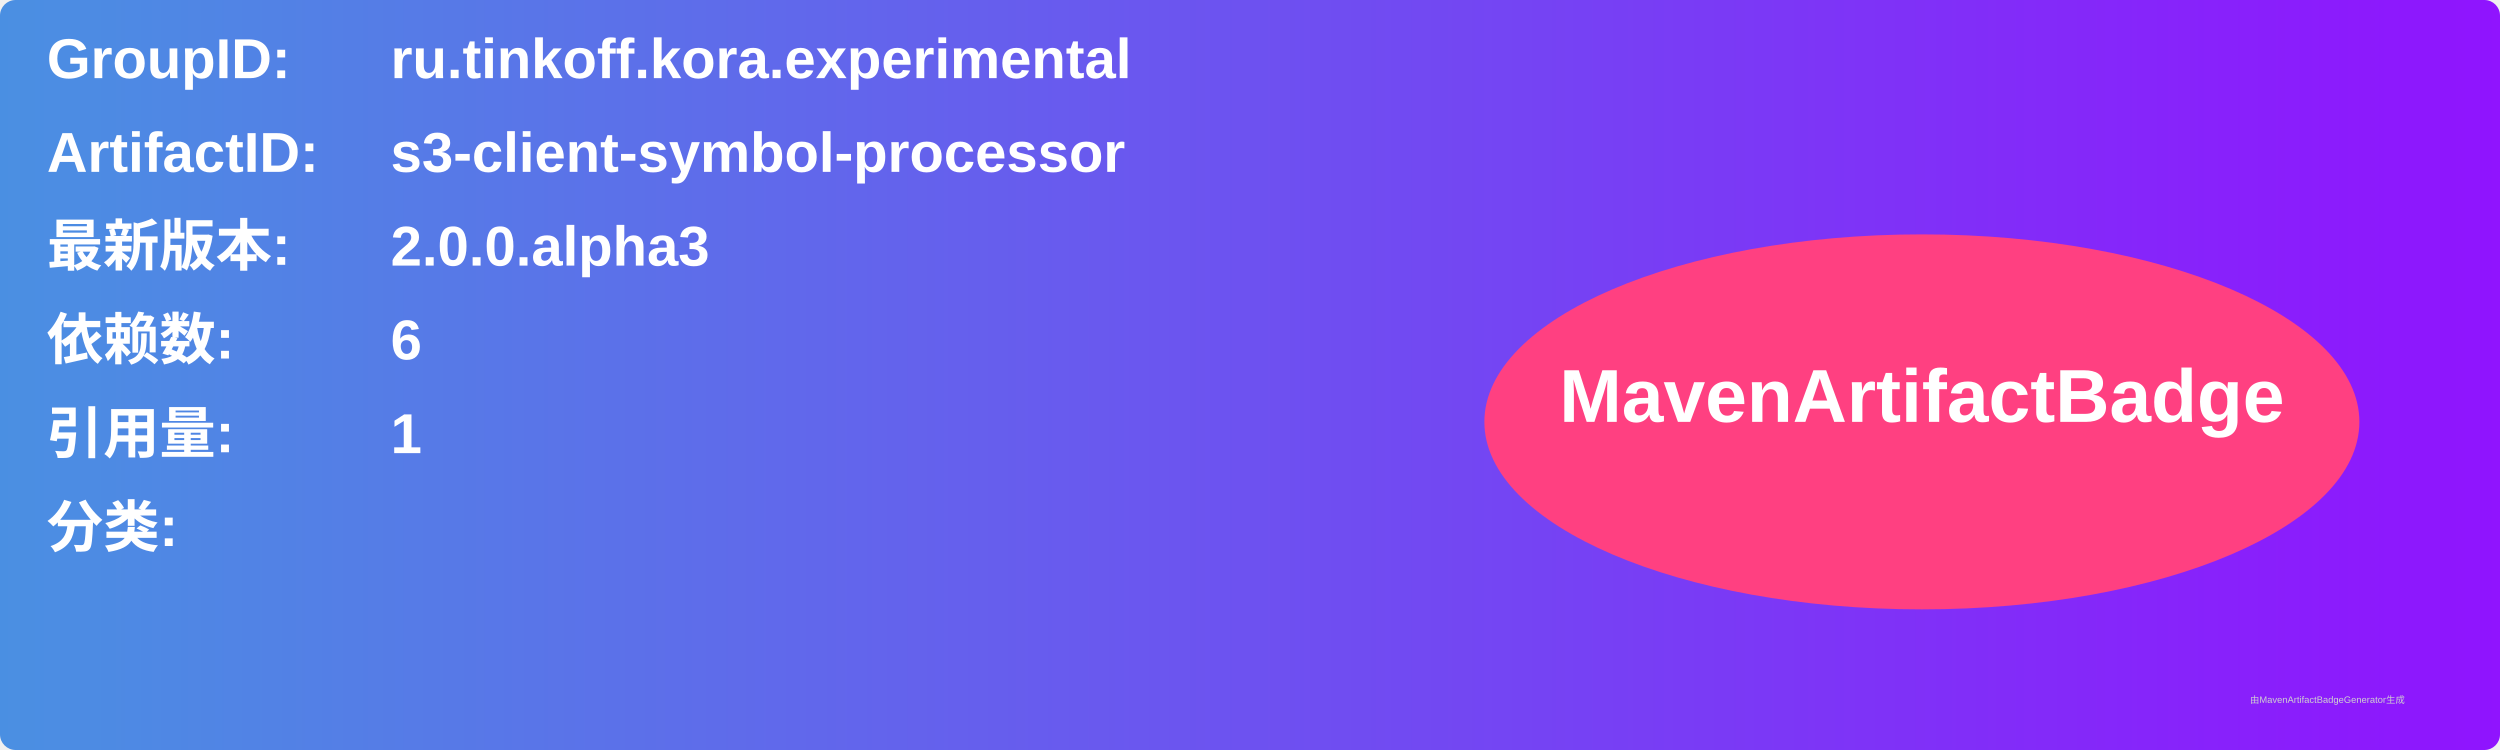
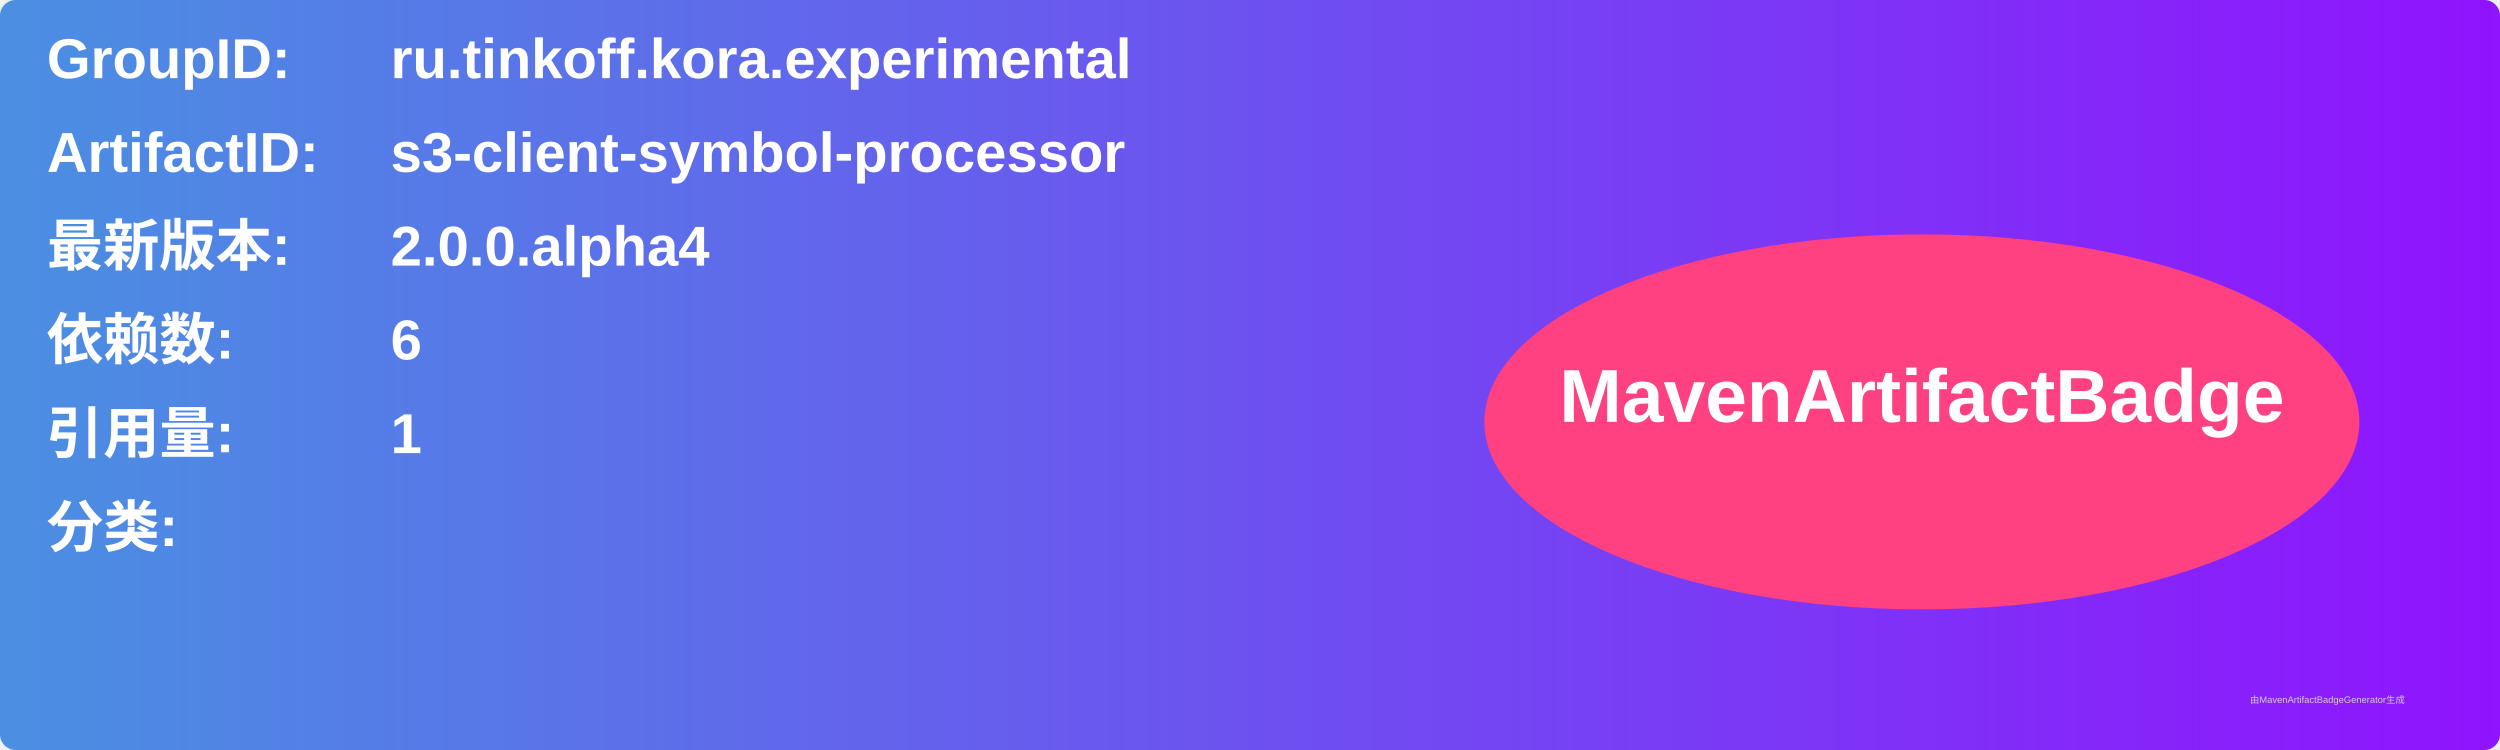
<svg xmlns="http://www.w3.org/2000/svg" width="800" height="240" viewBox="0 0 800 240">
  <linearGradient id="grad" x1="0%" y1="0%" x2="100%" y2="0%">
    <stop offset="0%" stop-color="#4a90e2" />
    <stop offset="100%" stop-color="#9013fe" />
  </linearGradient>
  <rect width="100%" height="100%" rx="5" ry="5" fill="url(#grad)" />
  <g transform="translate(15, 15)">
    <text x="0" y="10" font-family="Arial" font-size="18" fill="white" font-weight="bold" width="260">GroupID:</text>
    <text x="110" y="10" font-family="Arial" font-size="18" fill="white" font-weight="bold" width="460">ru.tinkoff.kora.experimental</text>
    <text x="0" y="40" font-family="Arial" font-size="18" fill="white" font-weight="bold" width="260">ArtifactID:</text>
    <text x="110" y="40" font-family="Arial" font-size="18" fill="white" font-weight="bold" width="460">s3-client-symbol-processor</text>
    <text x="0" y="70" font-family="Arial" font-size="18" fill="white" font-weight="bold">最新版本:</text>
    <text x="110" y="70" font-family="Arial" font-size="18" fill="white" font-weight="bold">
-       <tspan font-weight="bold">2.0.0.alpha3</tspan>
+       <tspan font-weight="bold">2.0.0.alpha4</tspan>
    </text>
    <text x="0" y="100" font-family="Arial" font-size="18" fill="white" font-weight="bold">依赖数: </text>
    <text x="110" y="100" font-family="Arial" font-size="18" fill="white">
      <tspan font-weight="bold">6</tspan>
    </text>
    <text x="0" y="130" font-family="Arial" font-size="18" fill="white" font-weight="bold">引用量: </text>
    <text x="110" y="130" font-family="Arial" font-size="18" fill="white">
      <tspan font-weight="bold">1</tspan>
    </text>
    <text x="0" y="160" font-family="Arial" font-size="18" fill="white" font-weight="bold">分类:</text>
    <text x="10" y="190" font-family="Arial" font-size="10" fill="white">
      <tspan font-weight="bold" />
    </text>
    <ellipse cx="600" cy="120" rx="140" ry="60" fill="#ff4081" />
    <text x="600" y="120" text-anchor="middle" font-family="Arial" font-size="24" fill="white" font-weight="bold">MavenArtifactBadge</text>
  </g>
  <text x="720" y="225" font-family="Arial" font-size="3" fill="#d0d0d0">由MavenArtifactBadgeGenerator生成</text>
</svg>
